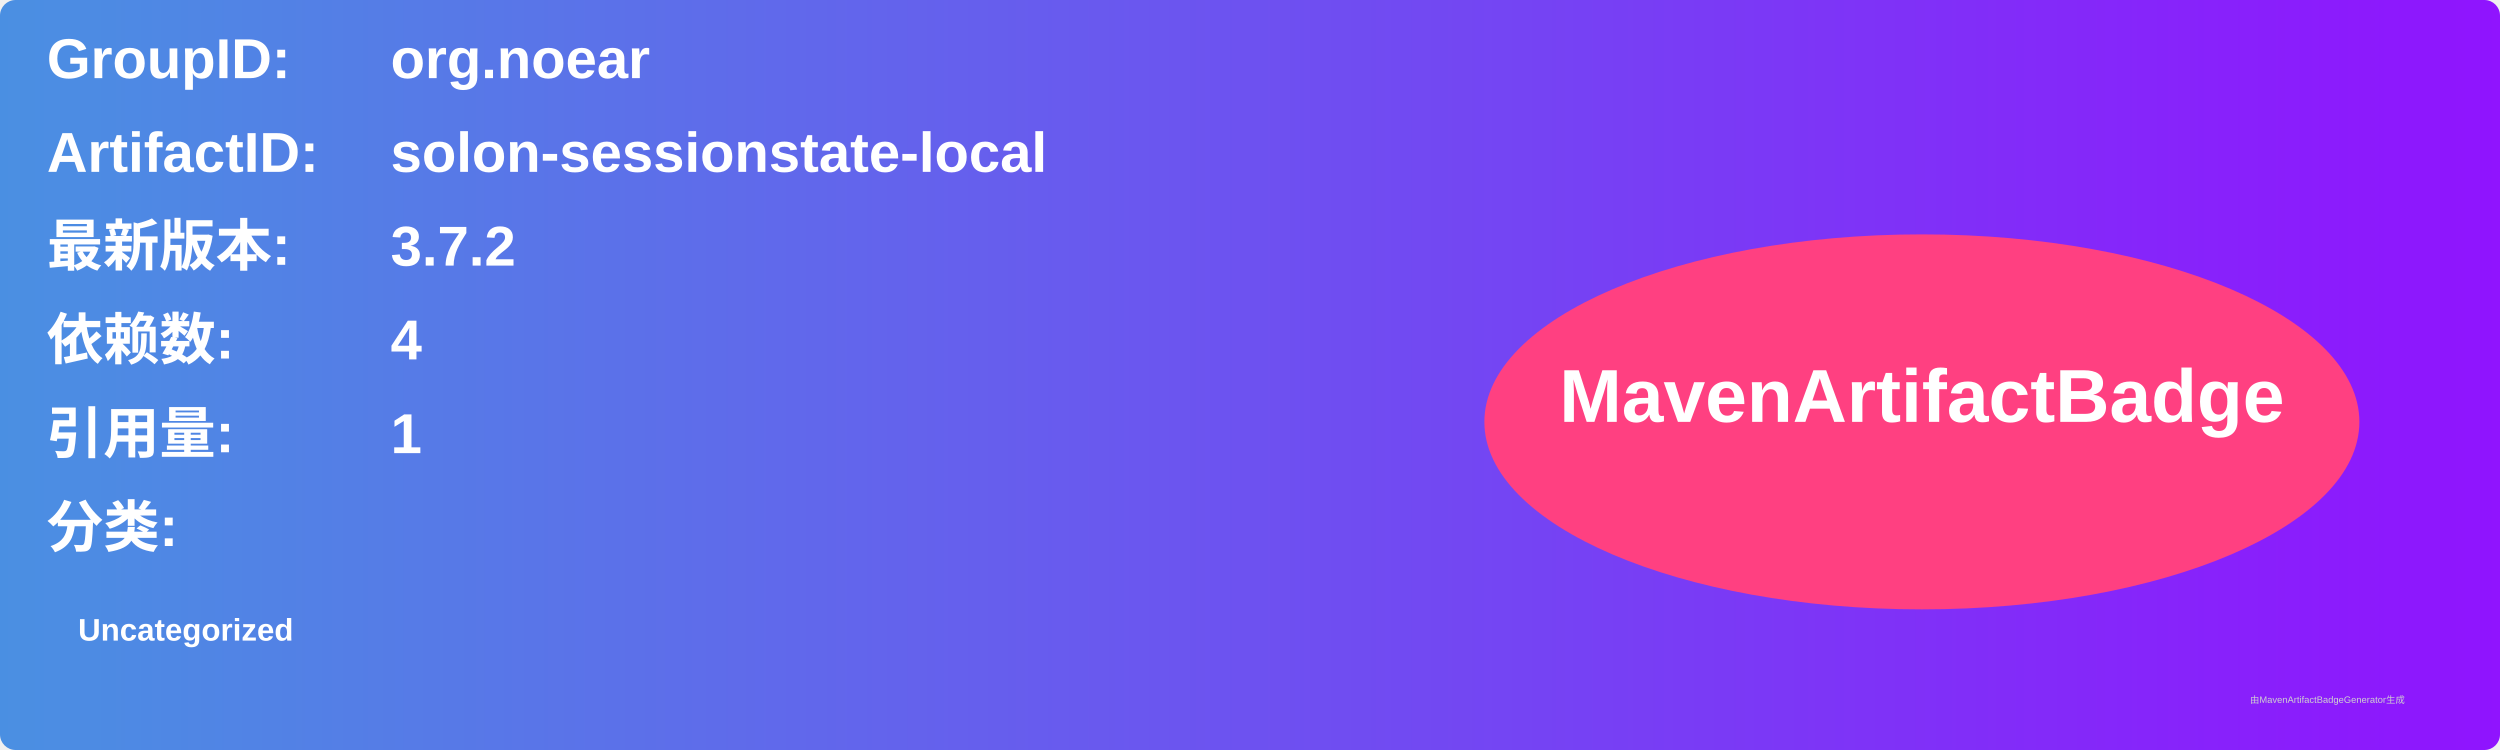
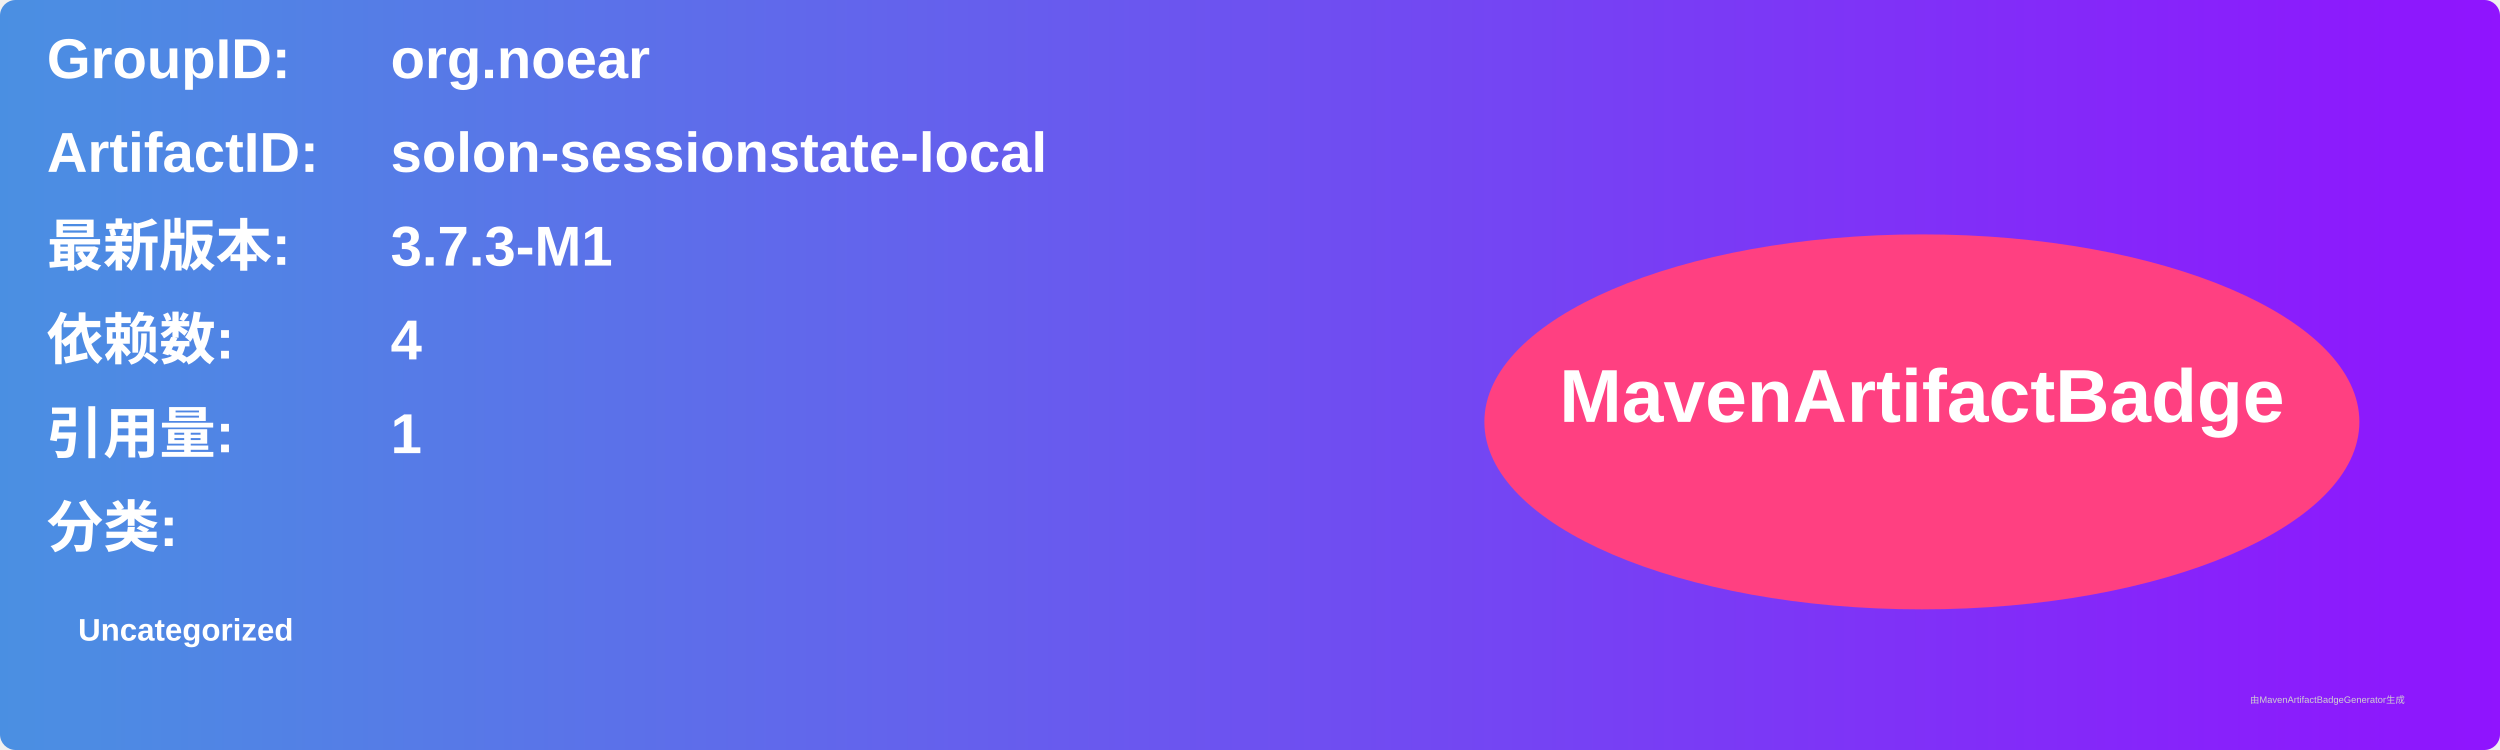
<svg xmlns="http://www.w3.org/2000/svg" width="800" height="240" viewBox="0 0 800 240">
  <linearGradient id="grad" x1="0%" y1="0%" x2="100%" y2="0%">
    <stop offset="0%" stop-color="#4a90e2" />
    <stop offset="100%" stop-color="#9013fe" />
  </linearGradient>
  <rect width="100%" height="100%" rx="5" ry="5" fill="url(#grad)" />
  <g transform="translate(15, 15)">
    <text x="0" y="10" font-family="Arial" font-size="18" fill="white" font-weight="bold" width="260">GroupID:</text>
    <text x="110" y="10" font-family="Arial" font-size="18" fill="white" font-weight="bold" width="460">org.noear</text>
    <text x="0" y="40" font-family="Arial" font-size="18" fill="white" font-weight="bold" width="260">ArtifactID:</text>
    <text x="110" y="40" font-family="Arial" font-size="18" fill="white" font-weight="bold" width="460">solon-sessionstate-local</text>
    <text x="0" y="70" font-family="Arial" font-size="18" fill="white" font-weight="bold">最新版本:</text>
    <text x="110" y="70" font-family="Arial" font-size="18" fill="white" font-weight="bold">
-       <tspan font-weight="bold">3.7.2</tspan>
+       <tspan font-weight="bold">3.7.3-M1</tspan>
    </text>
    <text x="0" y="100" font-family="Arial" font-size="18" fill="white" font-weight="bold">依赖数: </text>
    <text x="110" y="100" font-family="Arial" font-size="18" fill="white">
      <tspan font-weight="bold">4</tspan>
    </text>
    <text x="0" y="130" font-family="Arial" font-size="18" fill="white" font-weight="bold">引用量: </text>
    <text x="110" y="130" font-family="Arial" font-size="18" fill="white">
      <tspan font-weight="bold">1</tspan>
    </text>
    <text x="0" y="160" font-family="Arial" font-size="18" fill="white" font-weight="bold">分类:</text>
    <text x="10" y="190" font-family="Arial" font-size="10" fill="white">
      <tspan font-weight="bold">Uncategorized</tspan>
    </text>
    <ellipse cx="600" cy="120" rx="140" ry="60" fill="#ff4081" />
    <text x="600" y="120" text-anchor="middle" font-family="Arial" font-size="24" fill="white" font-weight="bold">MavenArtifactBadge</text>
  </g>
  <text x="720" y="225" font-family="Arial" font-size="3" fill="#d0d0d0">由MavenArtifactBadgeGenerator生成</text>
</svg>
